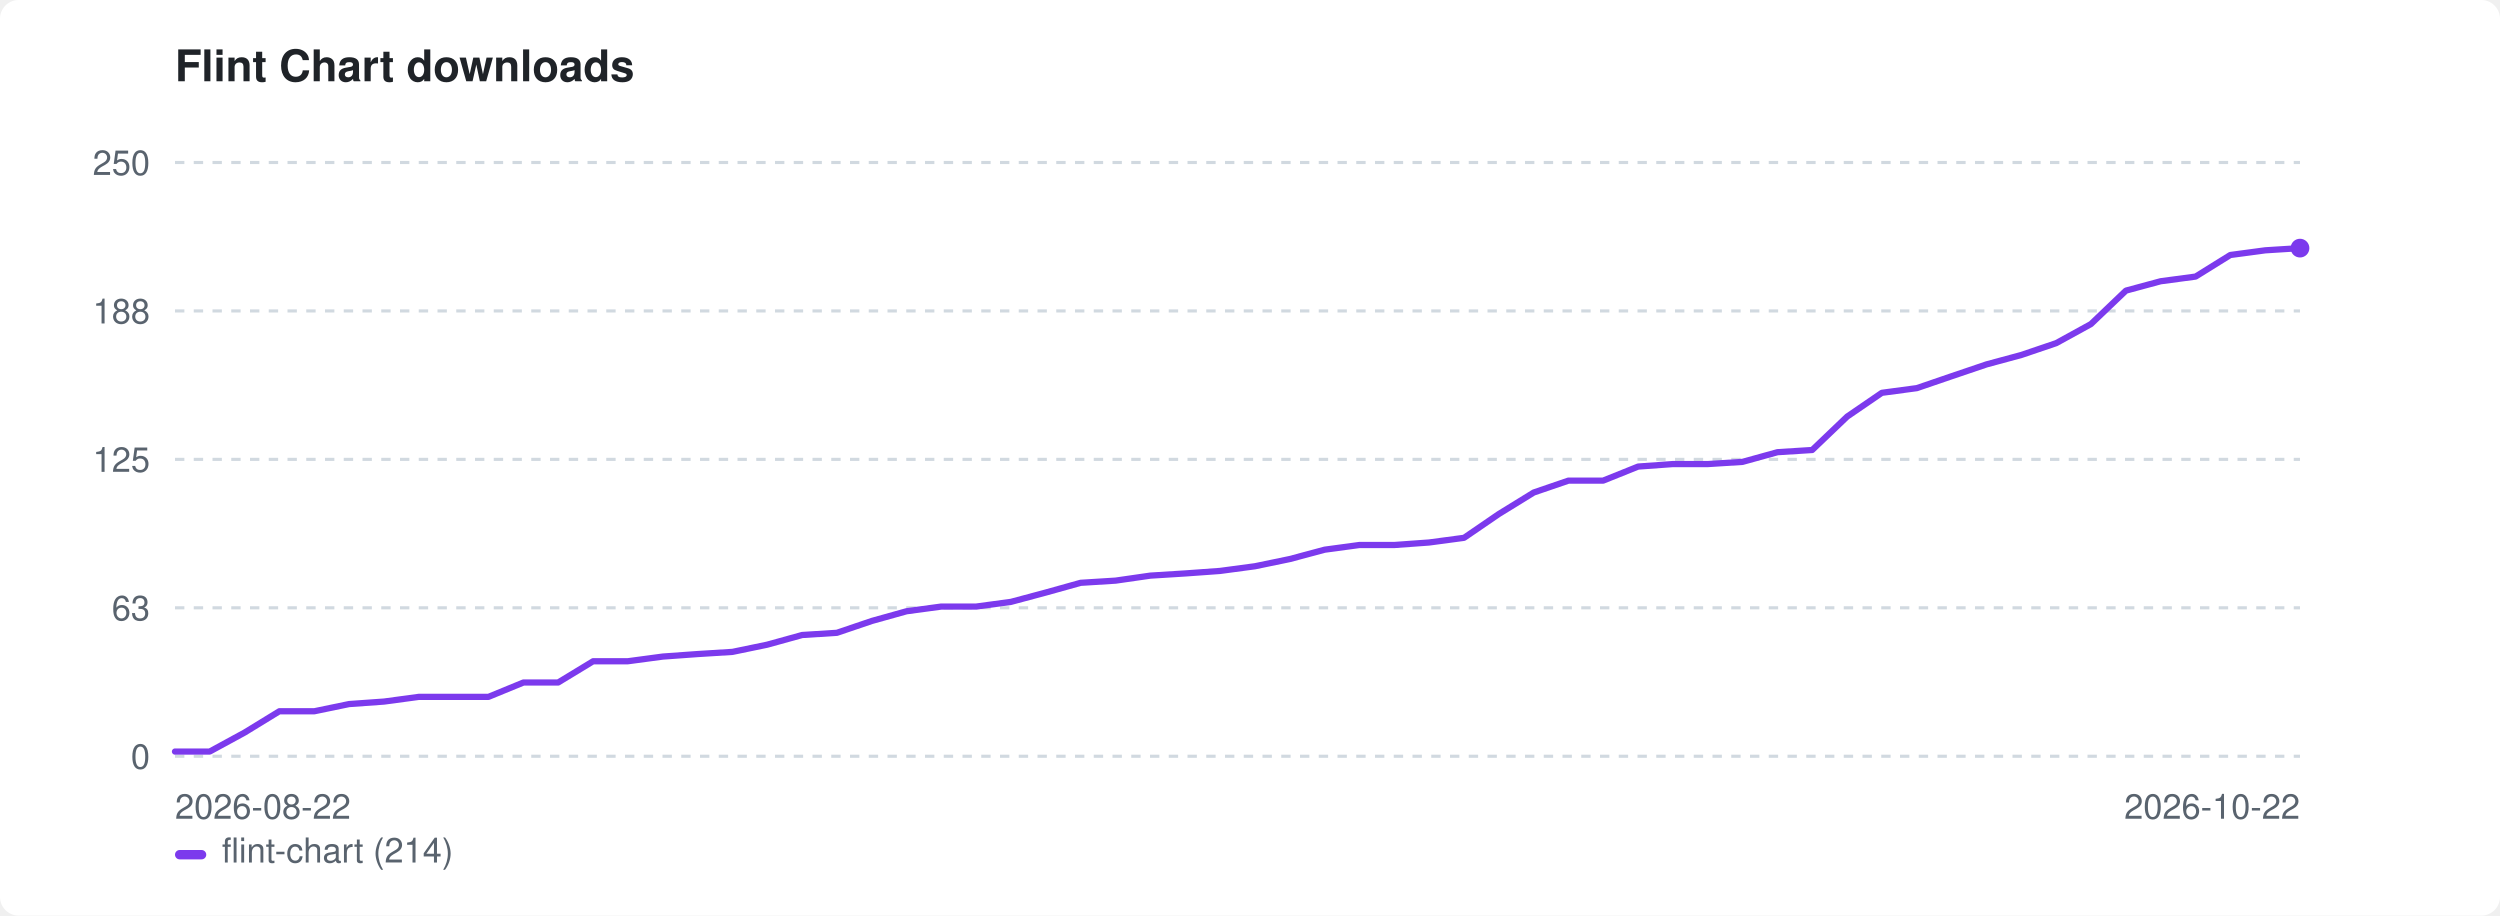
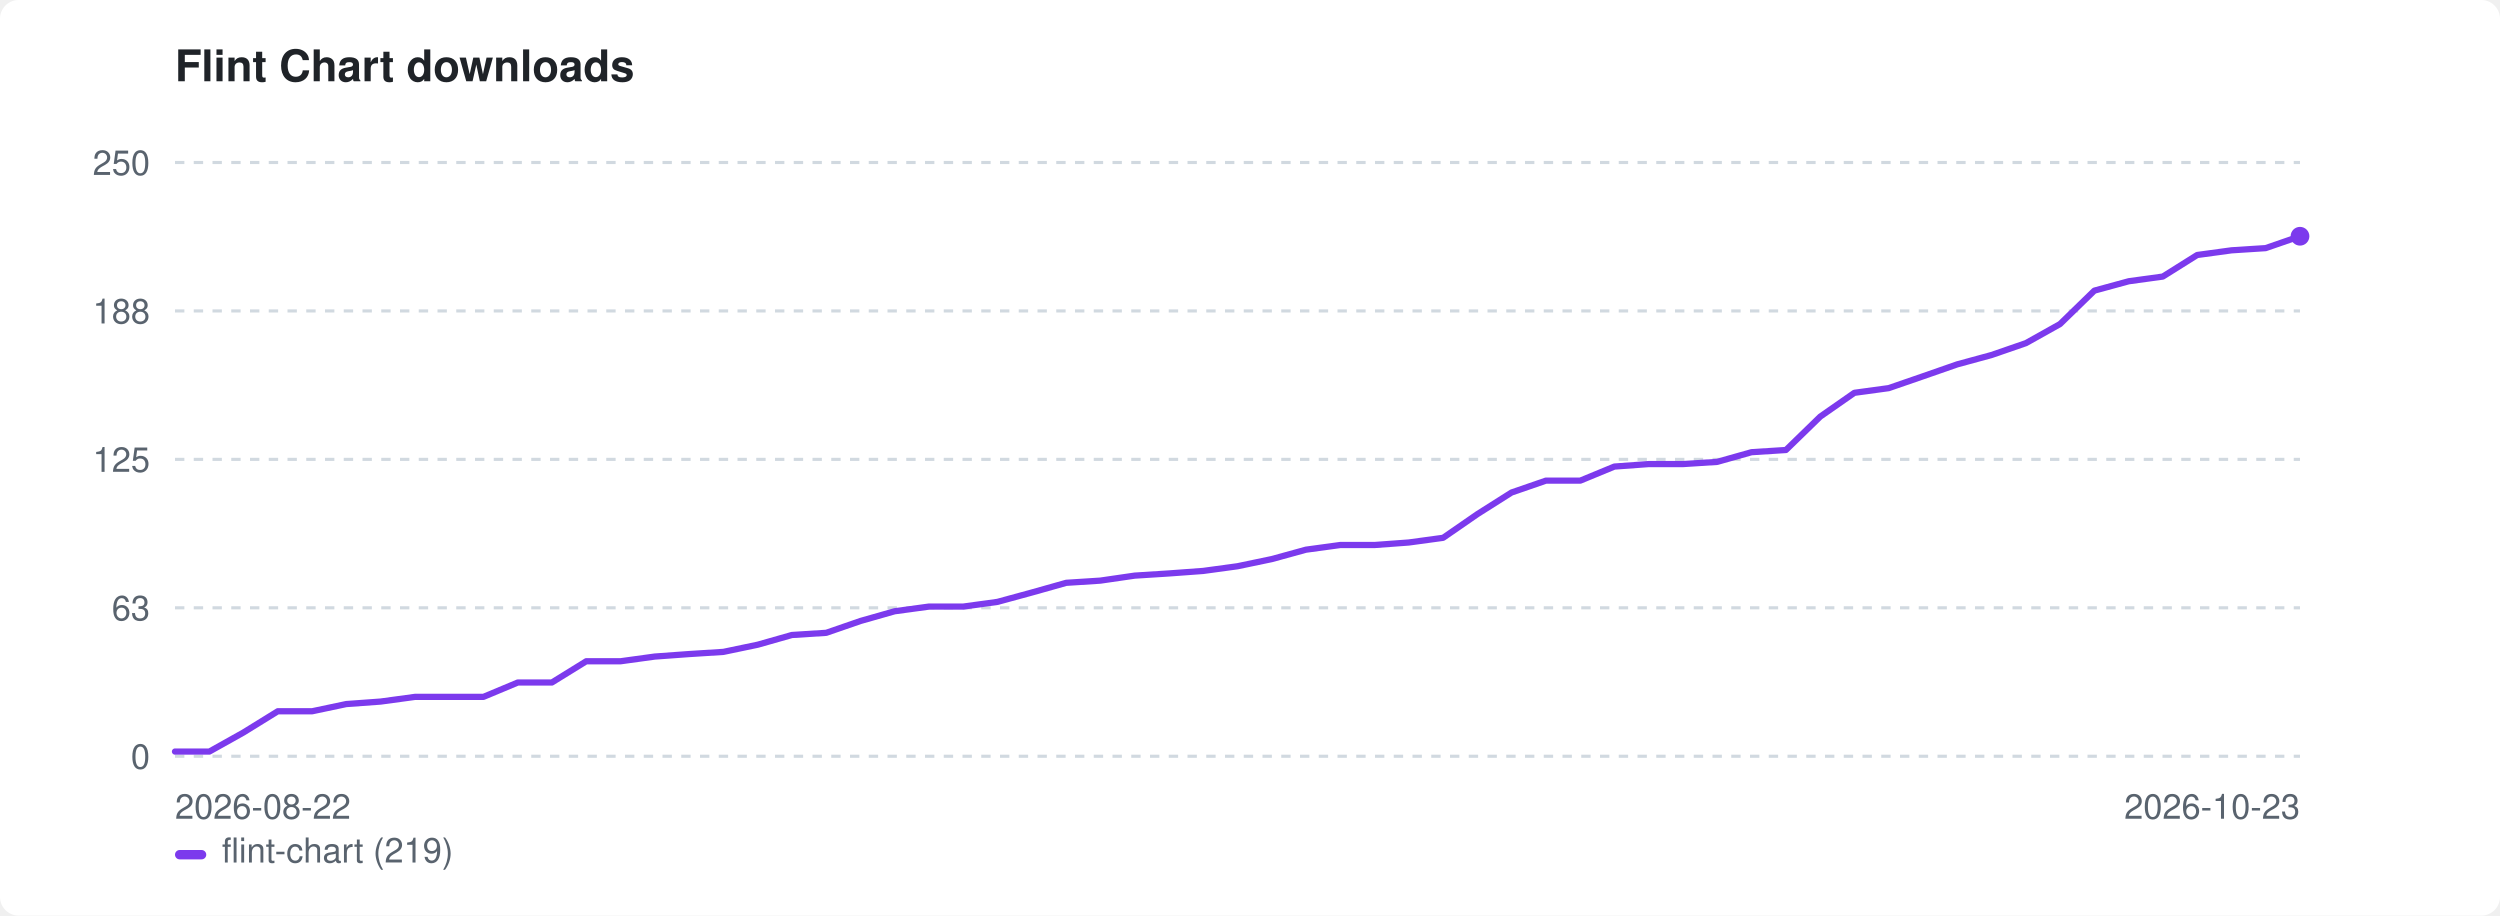
<svg xmlns="http://www.w3.org/2000/svg" width="800" height="293" viewBox="0 0 800 293" role="img" aria-label="Flint Chart downloads">
  <style>:root{color-scheme:light dark}.bg{fill:#ffffff}.fg{fill:#1f2328}.mut{fill:#59636e}.grid{stroke:#d1d9e0}@media(prefers-color-scheme:dark){.bg{fill:#0d1117}.fg{fill:#e6edf3}.mut{fill:#9198a1}.grid{stroke:#30363d}}</style>
  <rect class="bg" width="800" height="293" rx="6" />
  <text class="fg" x="56" y="26" font-family="-apple-system,BlinkMacSystemFont,'Segoe UI',Helvetica,Arial,sans-serif" font-size="14" font-weight="600">Flint Chart downloads</text>
  <line class="grid" x1="56" y1="242.0" x2="736" y2="242.0" stroke-width="1" stroke-dasharray="3 3" />
  <text class="mut" x="48" y="246.0" font-family="-apple-system,BlinkMacSystemFont,'Segoe UI',Helvetica,Arial,sans-serif" font-size="11" text-anchor="end">0</text>
  <line class="grid" x1="56" y1="194.5" x2="736" y2="194.5" stroke-width="1" stroke-dasharray="3 3" />
  <text class="mut" x="48" y="198.5" font-family="-apple-system,BlinkMacSystemFont,'Segoe UI',Helvetica,Arial,sans-serif" font-size="11" text-anchor="end">63</text>
  <line class="grid" x1="56" y1="147.0" x2="736" y2="147.0" stroke-width="1" stroke-dasharray="3 3" />
  <text class="mut" x="48" y="151.0" font-family="-apple-system,BlinkMacSystemFont,'Segoe UI',Helvetica,Arial,sans-serif" font-size="11" text-anchor="end">125</text>
  <line class="grid" x1="56" y1="99.5" x2="736" y2="99.5" stroke-width="1" stroke-dasharray="3 3" />
  <text class="mut" x="48" y="103.5" font-family="-apple-system,BlinkMacSystemFont,'Segoe UI',Helvetica,Arial,sans-serif" font-size="11" text-anchor="end">188</text>
  <line class="grid" x1="56" y1="52.0" x2="736" y2="52.0" stroke-width="1" stroke-dasharray="3 3" />
  <text class="mut" x="48" y="56.0" font-family="-apple-system,BlinkMacSystemFont,'Segoe UI',Helvetica,Arial,sans-serif" font-size="11" text-anchor="end">250</text>
  <text class="mut" x="56" y="262" font-family="-apple-system,BlinkMacSystemFont,'Segoe UI',Helvetica,Arial,sans-serif" font-size="11">2026-08-22</text>
-   <text class="mut" x="736" y="262" font-family="-apple-system,BlinkMacSystemFont,'Segoe UI',Helvetica,Arial,sans-serif" font-size="11" text-anchor="end">2026-10-22</text>
-   <path d="M56.0 240.5 L67.1 240.5 L78.3 234.4 L89.4 227.6 L100.6 227.6 L111.7 225.3 L122.9 224.5 L134.0 223.0 L145.2 223.0 L156.3 223.0 L167.5 218.4 L178.6 218.4 L189.8 211.6 L200.9 211.6 L212.1 210.1 L223.2 209.3 L234.4 208.6 L245.5 206.3 L256.7 203.2 L267.8 202.5 L279.0 198.7 L290.1 195.6 L301.2 194.1 L312.4 194.1 L323.5 192.6 L334.7 189.6 L345.8 186.5 L357.0 185.8 L368.1 184.2 L379.3 183.5 L390.4 182.7 L401.6 181.2 L412.7 178.9 L423.9 175.9 L435.0 174.4 L446.2 174.4 L457.3 173.6 L468.5 172.1 L479.6 164.5 L490.8 157.6 L501.9 153.8 L513.0 153.8 L524.2 149.3 L535.3 148.5 L546.5 148.5 L557.6 147.8 L568.8 144.7 L579.9 144.0 L591.1 133.3 L602.2 125.7 L613.4 124.2 L624.5 120.4 L635.7 116.6 L646.8 113.6 L658.0 109.8 L669.1 103.7 L680.3 93.0 L691.4 90.0 L702.6 88.5 L713.7 81.6 L724.9 80.1 L736.0 79.4" fill="none" stroke="#7c3aed" stroke-width="2" stroke-linejoin="round" stroke-linecap="round" />
-   <circle cx="736.0" cy="79.4" r="3" fill="#7c3aed" />
+   <text class="mut" x="736" y="262" font-family="-apple-system,BlinkMacSystemFont,'Segoe UI',Helvetica,Arial,sans-serif" font-size="11" text-anchor="end">2026-10-23</text>
+   <path d="M56.0 240.5 L67.0 240.5 L77.9 234.4 L88.9 227.6 L99.9 227.6 L110.8 225.3 L121.8 224.5 L132.8 223.0 L143.7 223.0 L154.7 223.0 L165.7 218.4 L176.6 218.4 L187.6 211.6 L198.6 211.6 L209.5 210.1 L220.5 209.3 L231.5 208.6 L242.5 206.3 L253.4 203.2 L264.4 202.5 L275.4 198.7 L286.3 195.6 L297.3 194.1 L308.3 194.1 L319.2 192.6 L330.2 189.6 L341.2 186.5 L352.1 185.8 L363.1 184.2 L374.1 183.5 L385.0 182.7 L396.0 181.2 L407.0 178.9 L417.9 175.9 L428.9 174.4 L439.9 174.4 L450.8 173.6 L461.8 172.1 L472.8 164.5 L483.7 157.6 L494.7 153.8 L505.7 153.8 L516.6 149.3 L527.6 148.5 L538.6 148.5 L549.5 147.8 L560.5 144.7 L571.5 144.0 L582.5 133.3 L593.4 125.7 L604.4 124.2 L615.4 120.4 L626.3 116.6 L637.3 113.6 L648.3 109.8 L659.2 103.7 L670.2 93.0 L681.2 90.0 L692.1 88.5 L703.1 81.6 L714.1 80.1 L725.0 79.4 L736.0 75.6" fill="none" stroke="#7c3aed" stroke-width="2" stroke-linejoin="round" stroke-linecap="round" />
+   <circle cx="736.0" cy="75.6" r="3" fill="#7c3aed" />
  <rect x="56" y="272" width="10" height="3" rx="1.5" fill="#7c3aed" />
-   <text class="mut" x="71" y="276" font-family="-apple-system,BlinkMacSystemFont,'Segoe UI',Helvetica,Arial,sans-serif" font-size="11">flint-chart (214)</text>
+   <text class="mut" x="71" y="276" font-family="-apple-system,BlinkMacSystemFont,'Segoe UI',Helvetica,Arial,sans-serif" font-size="11">flint-chart (219)</text>
</svg>
